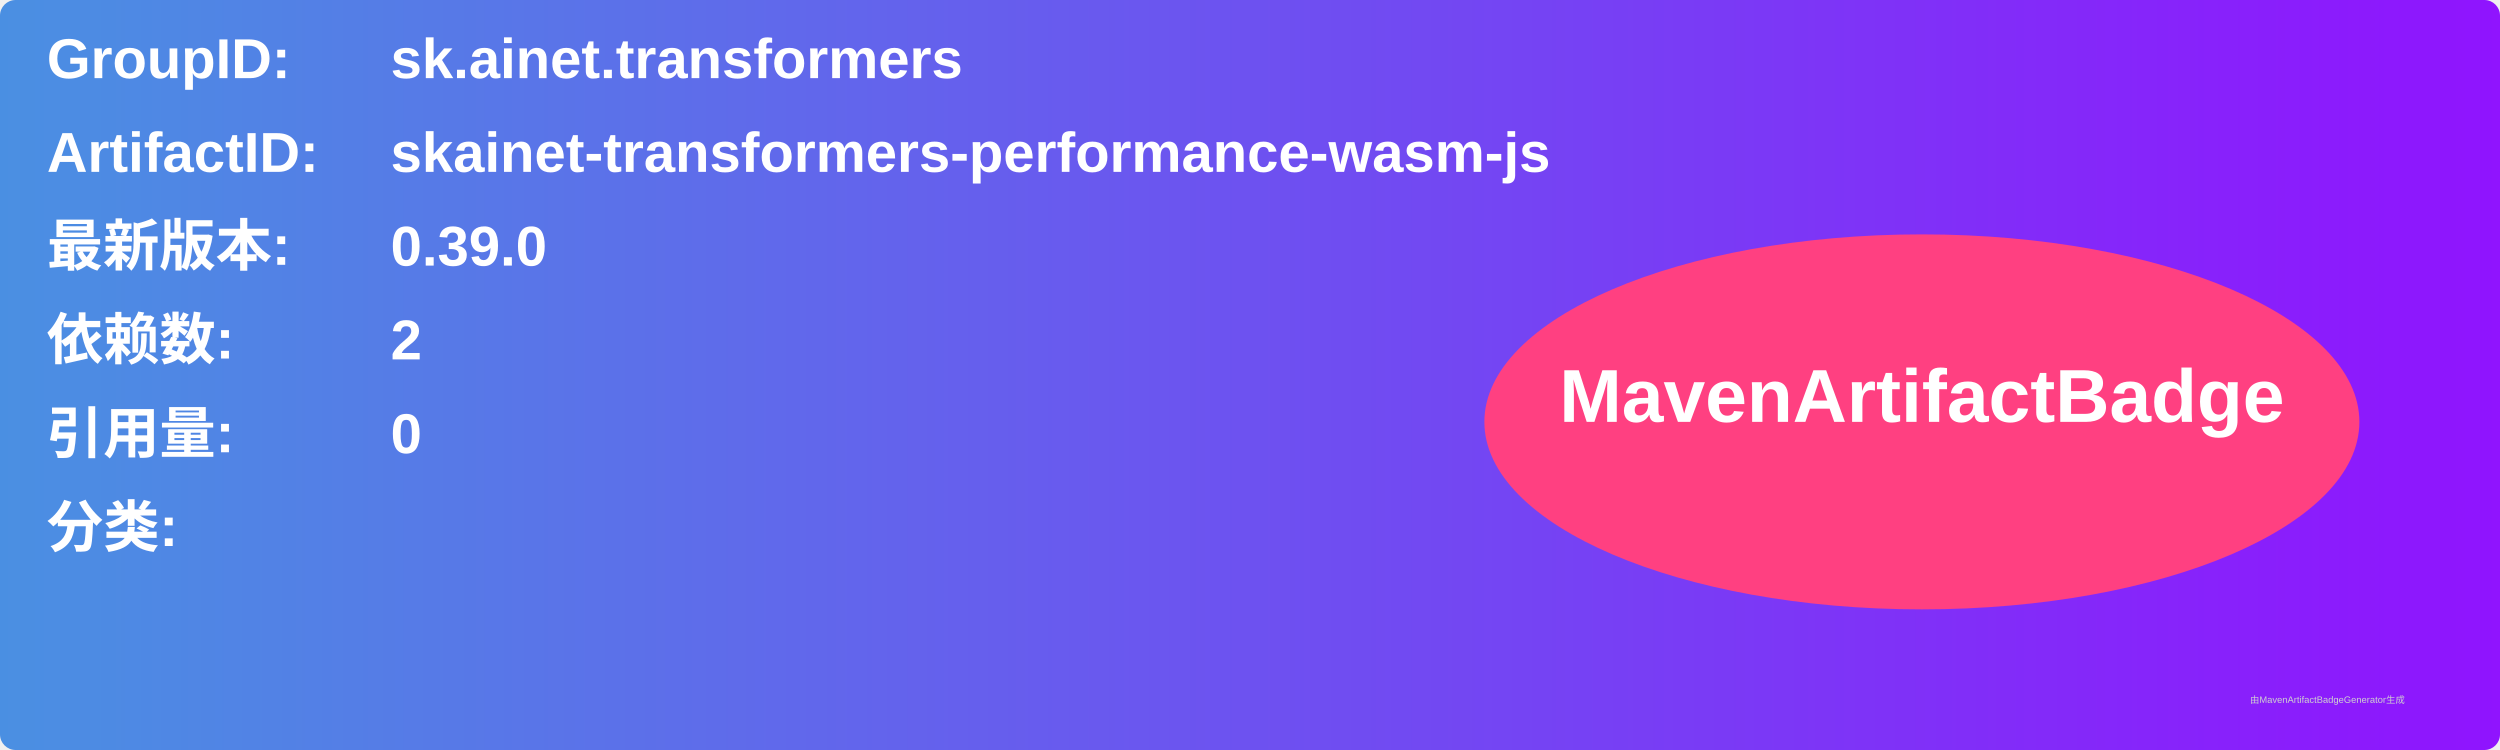
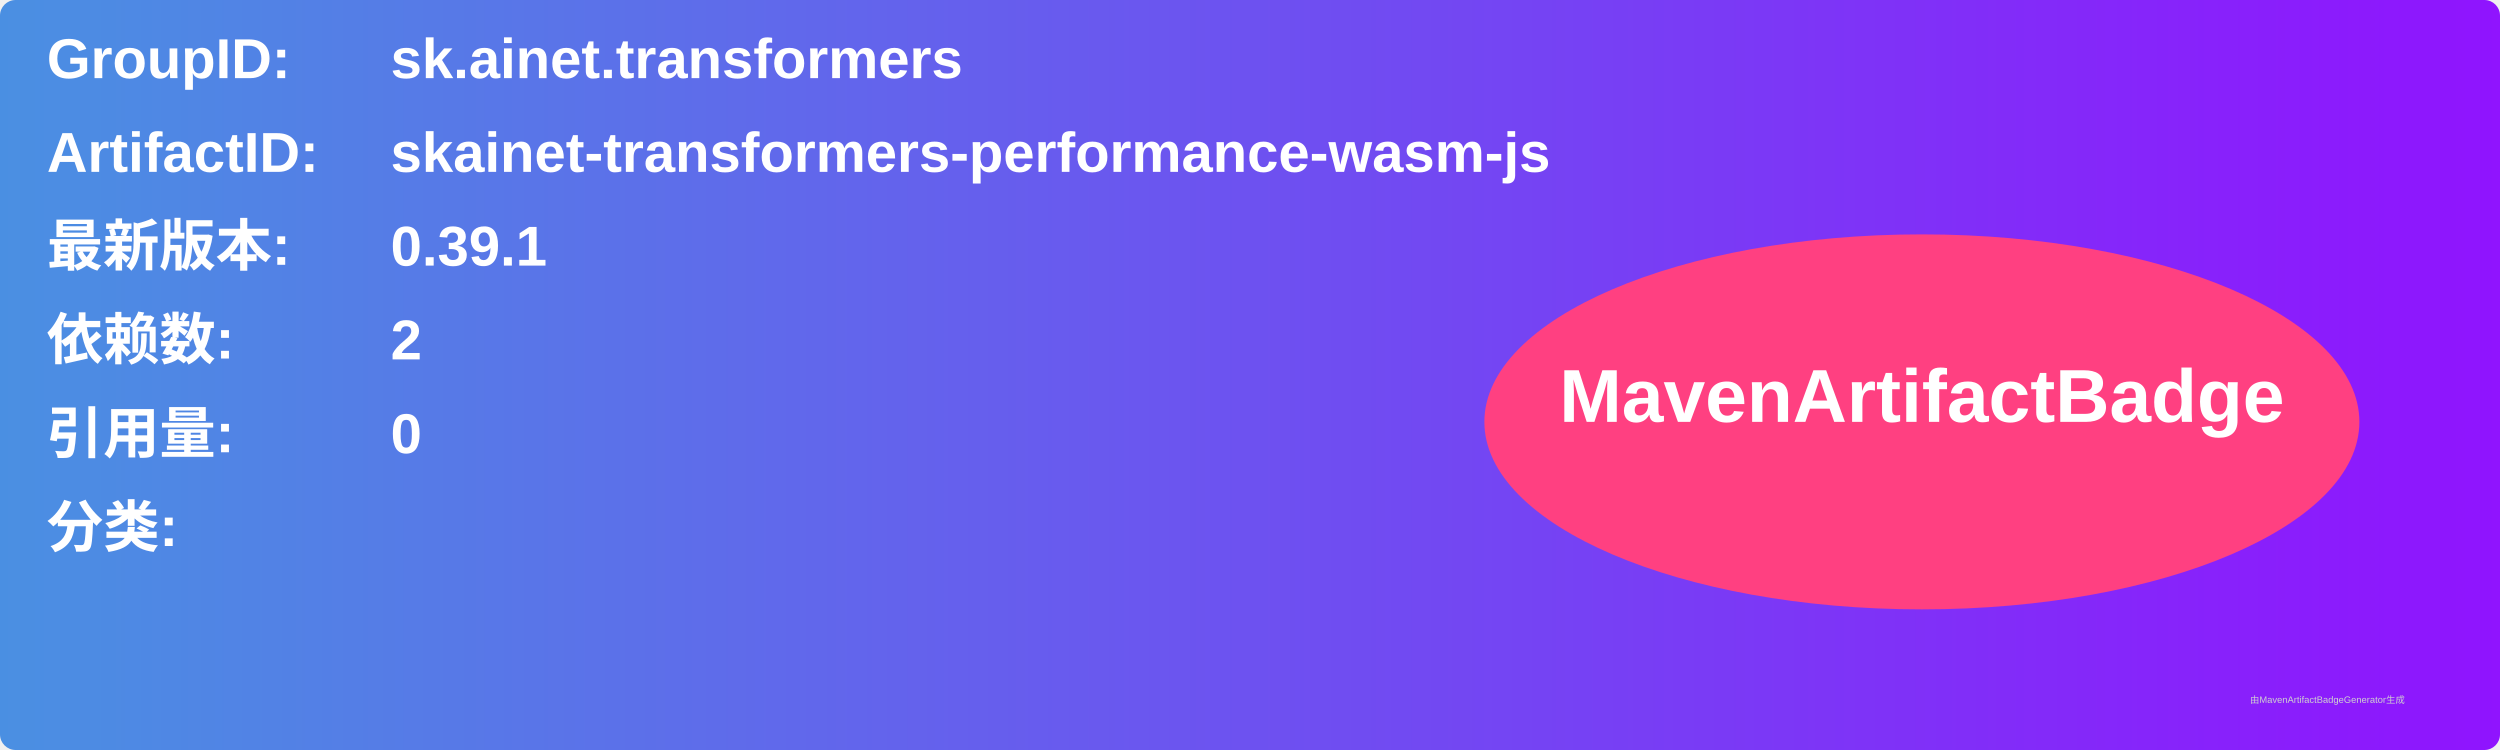
<svg xmlns="http://www.w3.org/2000/svg" width="800" height="240" viewBox="0 0 800 240">
  <linearGradient id="grad" x1="0%" y1="0%" x2="100%" y2="0%">
    <stop offset="0%" stop-color="#4a90e2" />
    <stop offset="100%" stop-color="#9013fe" />
  </linearGradient>
  <rect width="100%" height="100%" rx="5" ry="5" fill="url(#grad)" />
  <g transform="translate(15, 15)">
    <text x="0" y="10" font-family="Arial" font-size="18" fill="white" font-weight="bold" width="260">GroupID:</text>
    <text x="110" y="10" font-family="Arial" font-size="18" fill="white" font-weight="bold" width="460">sk.ainet.transformers</text>
    <text x="0" y="40" font-family="Arial" font-size="18" fill="white" font-weight="bold" width="260">ArtifactID:</text>
    <text x="110" y="40" font-family="Arial" font-size="18" fill="white" font-weight="bold" width="460">skainet-transformers-performance-wasm-js</text>
    <text x="0" y="70" font-family="Arial" font-size="18" fill="white" font-weight="bold">最新版本:</text>
    <text x="110" y="70" font-family="Arial" font-size="18" fill="white" font-weight="bold">
-       <tspan font-weight="bold">0.39.0</tspan>
+       <tspan font-weight="bold">0.39.1</tspan>
    </text>
    <text x="0" y="100" font-family="Arial" font-size="18" fill="white" font-weight="bold">依赖数: </text>
    <text x="110" y="100" font-family="Arial" font-size="18" fill="white">
      <tspan font-weight="bold">2</tspan>
    </text>
    <text x="0" y="130" font-family="Arial" font-size="18" fill="white" font-weight="bold">引用量: </text>
    <text x="110" y="130" font-family="Arial" font-size="18" fill="white">
      <tspan font-weight="bold">0</tspan>
    </text>
    <text x="0" y="160" font-family="Arial" font-size="18" fill="white" font-weight="bold">分类:</text>
    <text x="10" y="190" font-family="Arial" font-size="10" fill="white">
      <tspan font-weight="bold" />
    </text>
    <ellipse cx="600" cy="120" rx="140" ry="60" fill="#ff4081" />
    <text x="600" y="120" text-anchor="middle" font-family="Arial" font-size="24" fill="white" font-weight="bold">MavenArtifactBadge</text>
  </g>
  <text x="720" y="225" font-family="Arial" font-size="3" fill="#d0d0d0">由MavenArtifactBadgeGenerator生成</text>
</svg>
